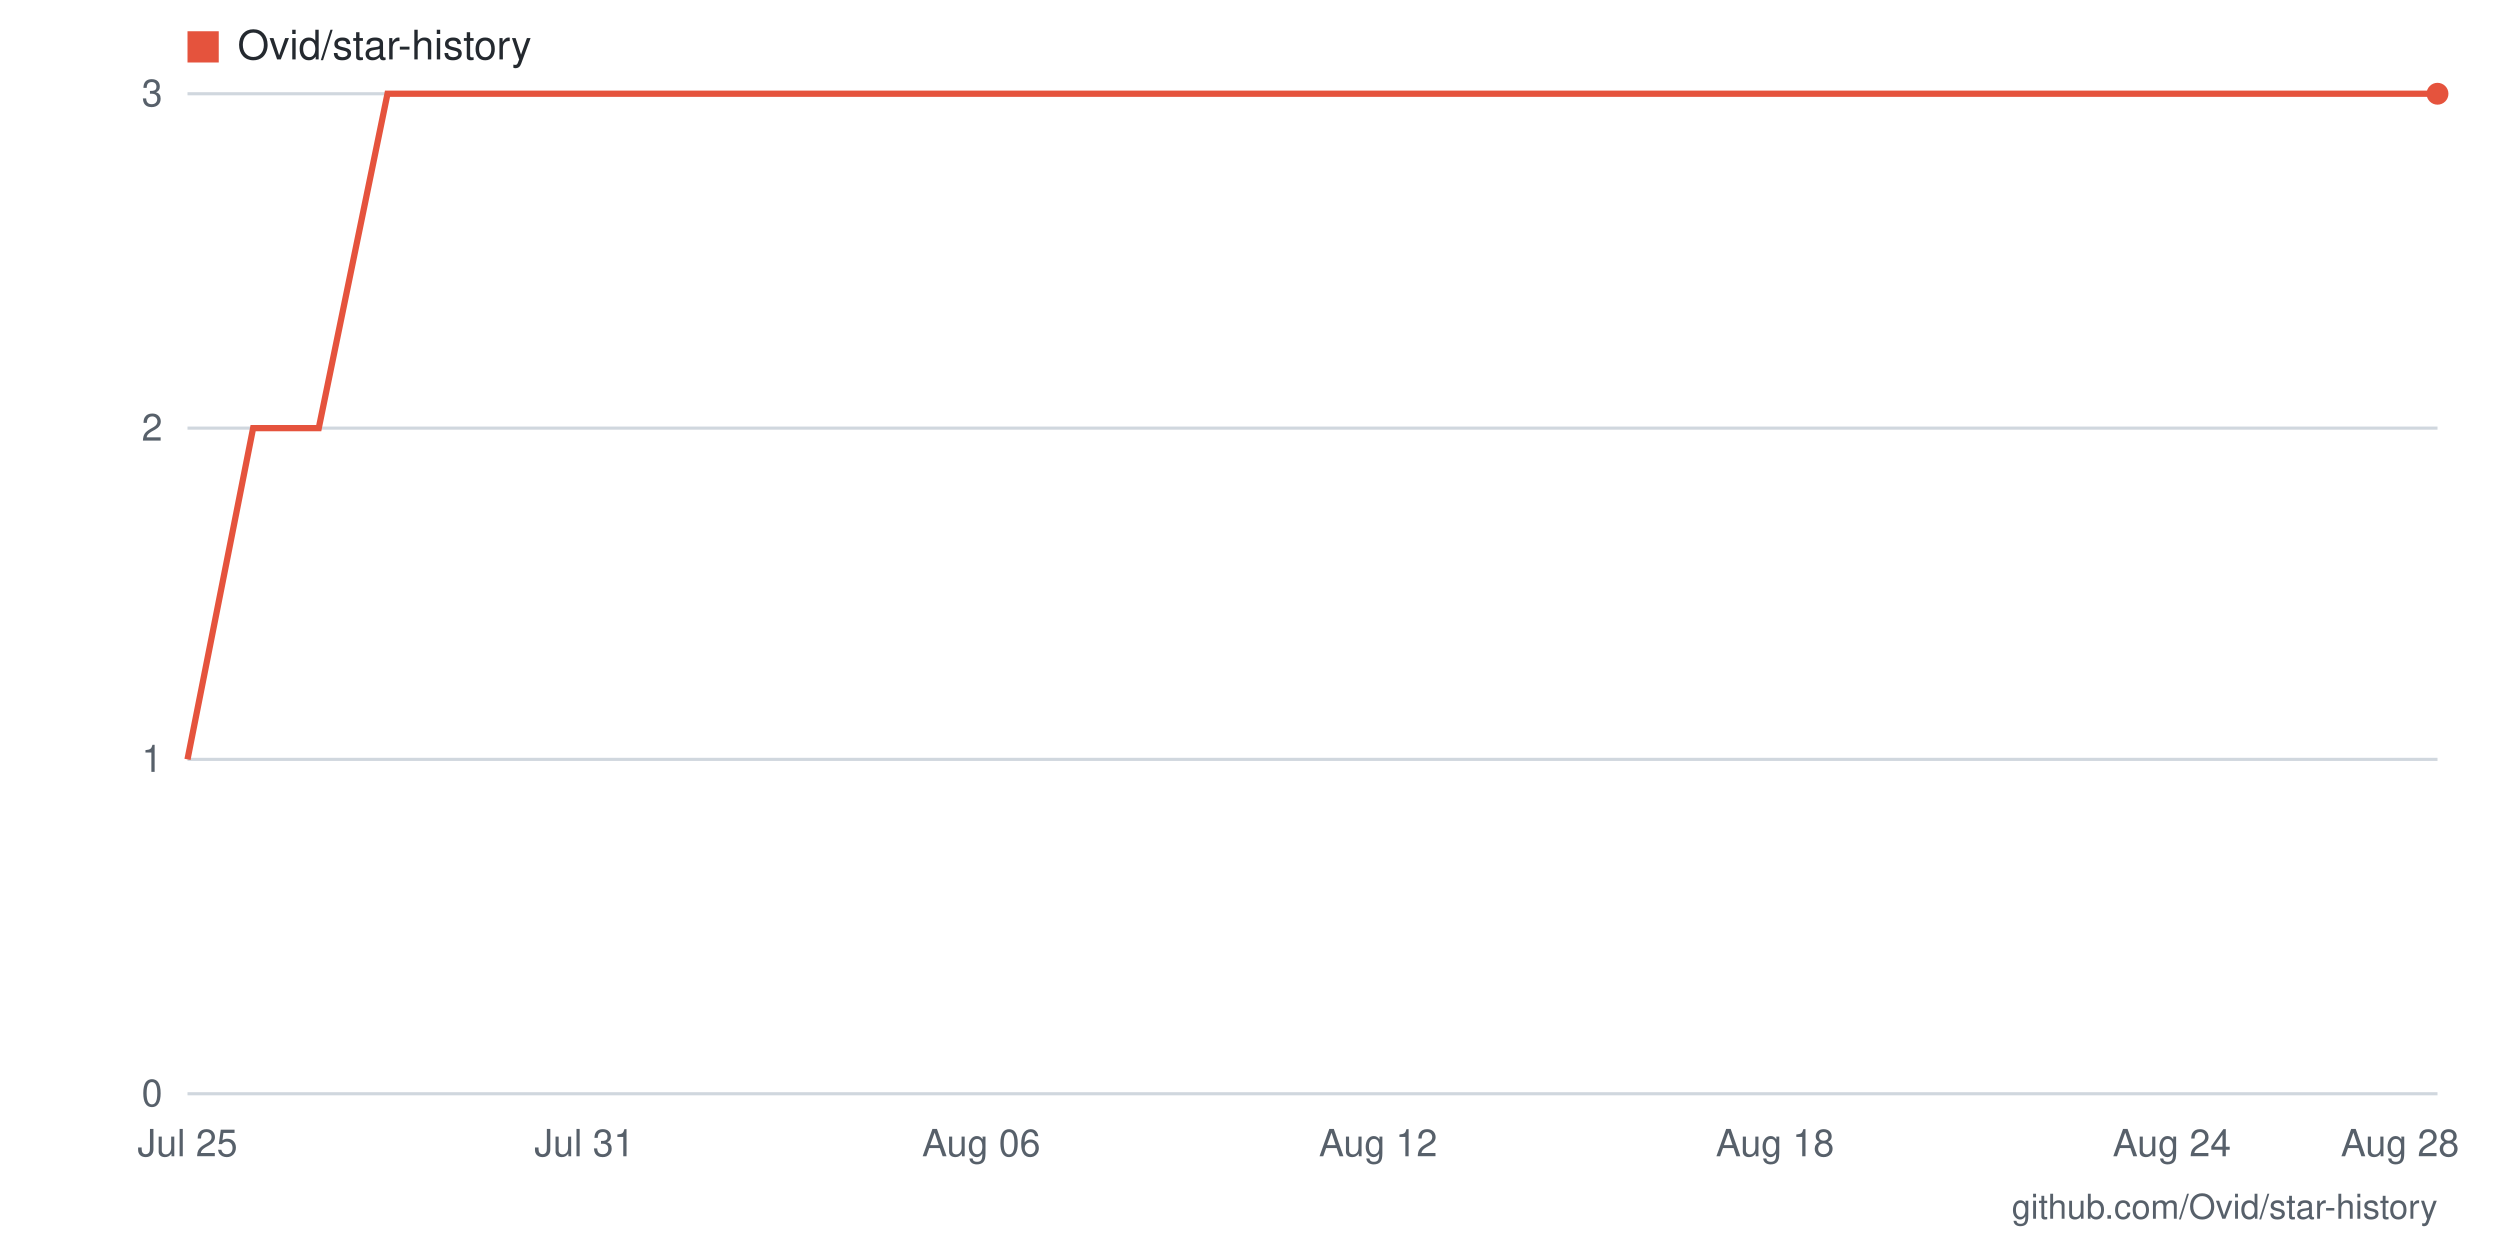
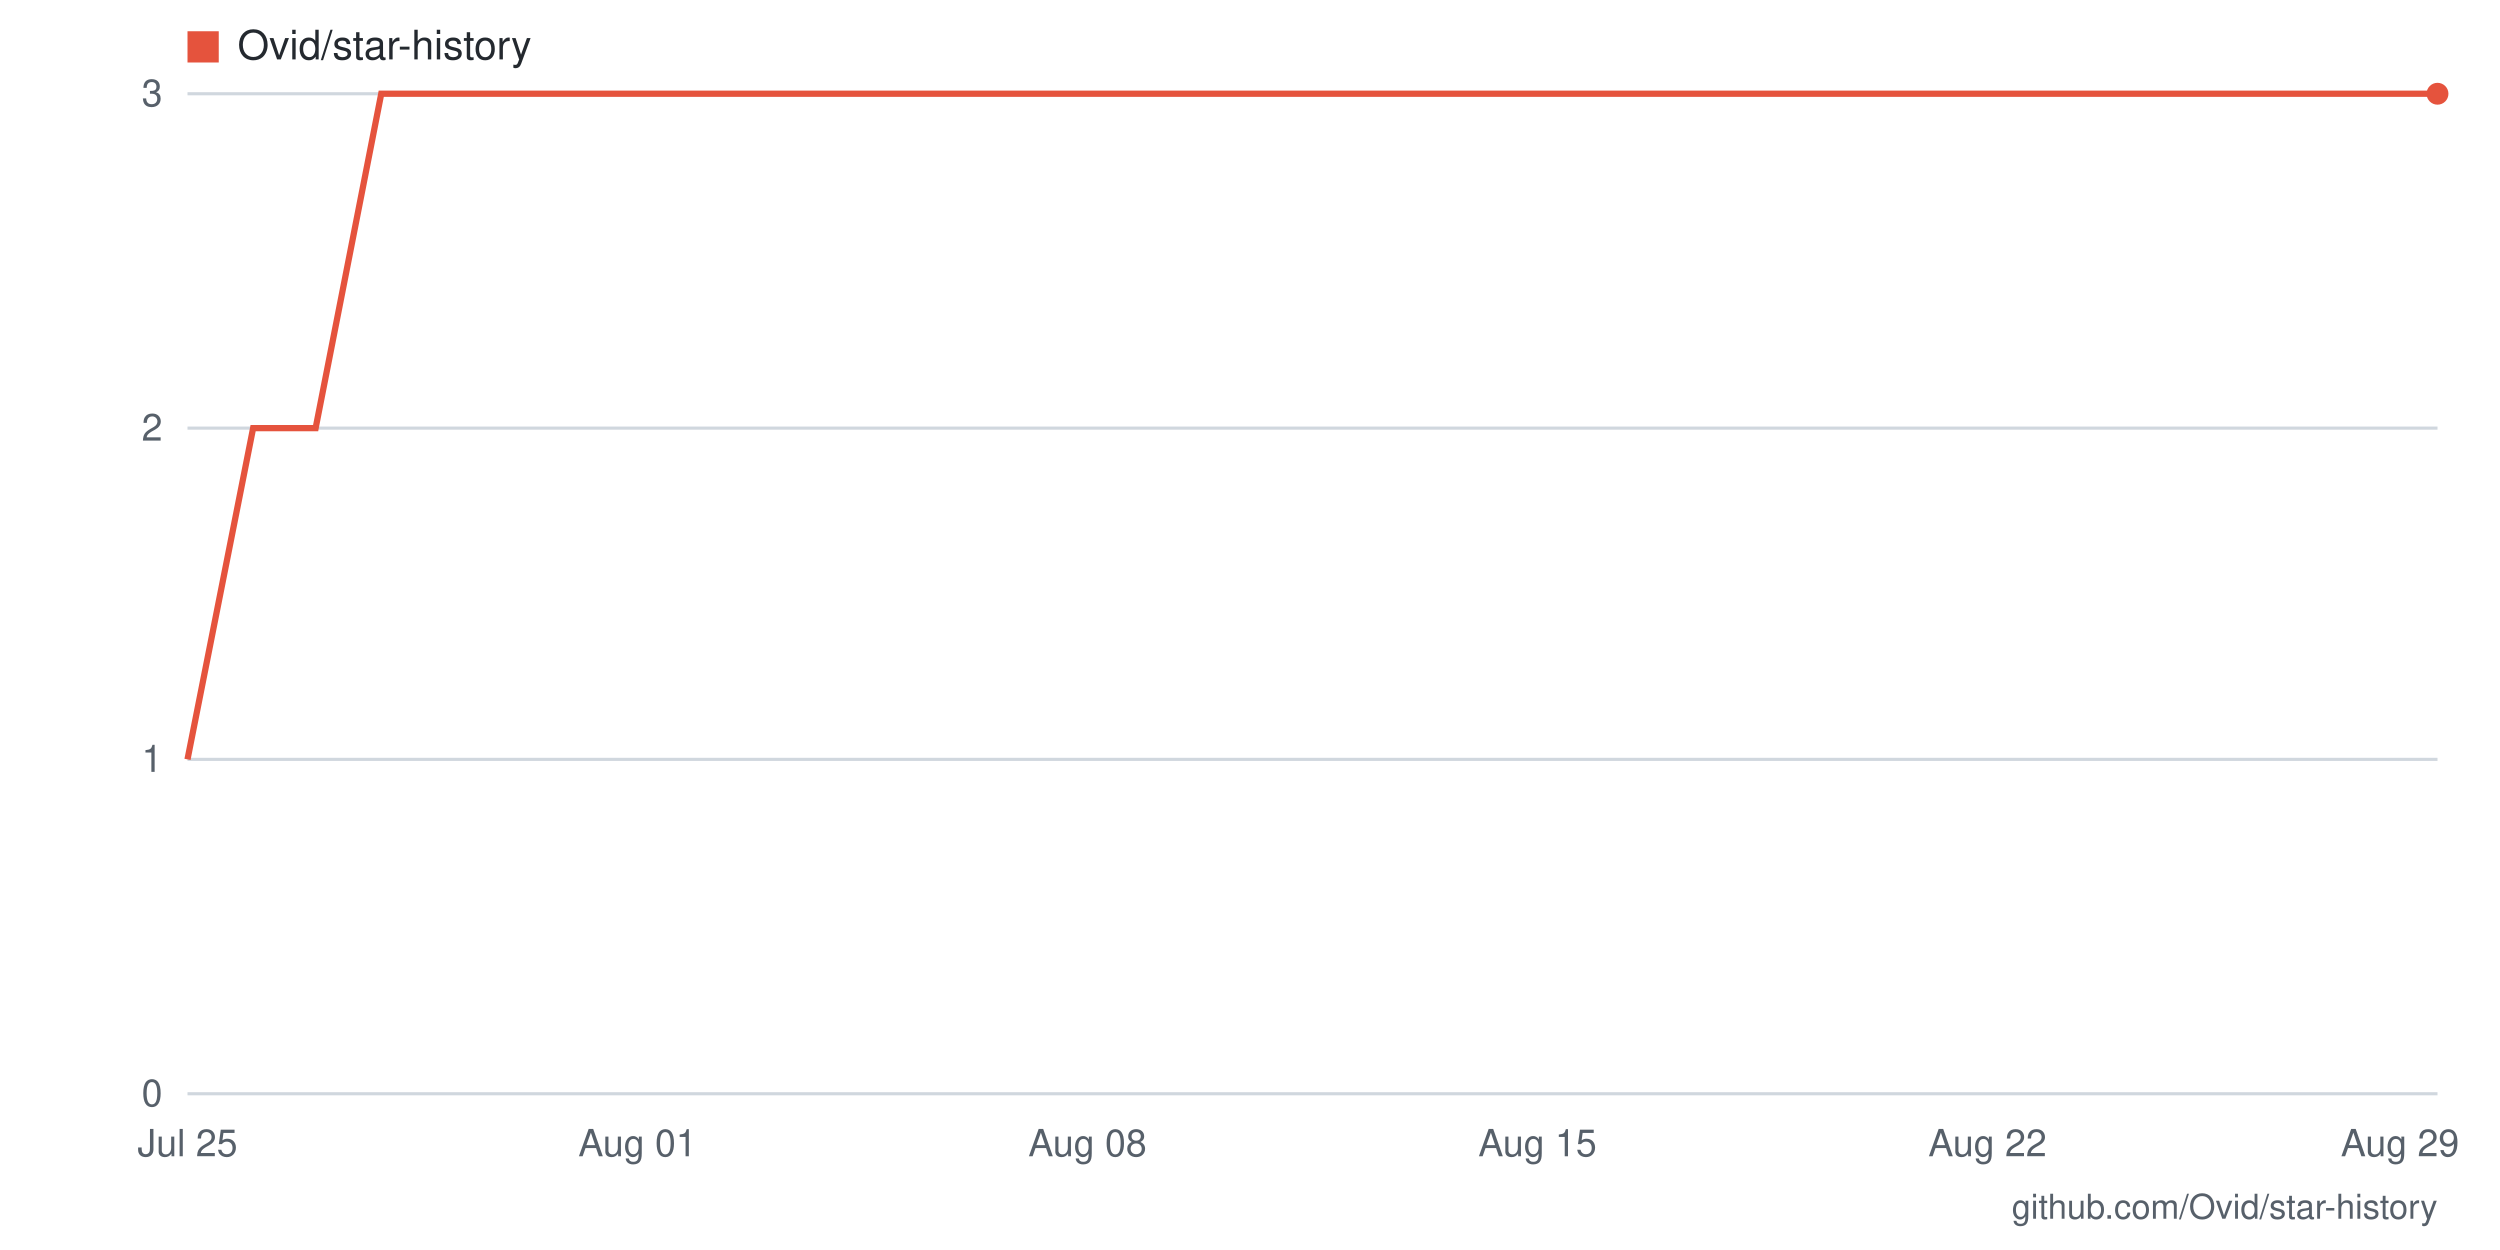
- <svg xmlns="http://www.w3.org/2000/svg" viewBox="0 0 800 400" width="800" height="400" role="img" aria-label="Star history for Ovid/star-history: 3 stars as of 2026-08-28">
+ <svg xmlns="http://www.w3.org/2000/svg" viewBox="0 0 800 400" width="800" height="400" role="img" aria-label="Star history for Ovid/star-history: 3 stars as of 2026-08-29">
  <rect width="800" height="400" fill="#ffffff" />
  <line x1="60" y1="350" x2="780" y2="350" stroke="#d0d7de" stroke-width="1" />
  <text x="52" y="354" text-anchor="end" font-family="-apple-system,BlinkMacSystemFont,'Segoe UI',Helvetica,Arial,sans-serif" font-size="12" fill="#57606a">0</text>
  <line x1="60" y1="243" x2="780" y2="243" stroke="#d0d7de" stroke-width="1" />
  <text x="52" y="247" text-anchor="end" font-family="-apple-system,BlinkMacSystemFont,'Segoe UI',Helvetica,Arial,sans-serif" font-size="12" fill="#57606a">1</text>
  <line x1="60" y1="137" x2="780" y2="137" stroke="#d0d7de" stroke-width="1" />
  <text x="52" y="141" text-anchor="end" font-family="-apple-system,BlinkMacSystemFont,'Segoe UI',Helvetica,Arial,sans-serif" font-size="12" fill="#57606a">2</text>
  <line x1="60" y1="30" x2="780" y2="30" stroke="#d0d7de" stroke-width="1" />
  <text x="52" y="34" text-anchor="end" font-family="-apple-system,BlinkMacSystemFont,'Segoe UI',Helvetica,Arial,sans-serif" font-size="12" fill="#57606a">3</text>
-   <text x="768" y="370" text-anchor="middle" font-family="-apple-system,BlinkMacSystemFont,'Segoe UI',Helvetica,Arial,sans-serif" font-size="12" fill="#57606a">Aug 28</text>
-   <text x="695" y="370" text-anchor="middle" font-family="-apple-system,BlinkMacSystemFont,'Segoe UI',Helvetica,Arial,sans-serif" font-size="12" fill="#57606a">Aug 24</text>
-   <text x="568" y="370" text-anchor="middle" font-family="-apple-system,BlinkMacSystemFont,'Segoe UI',Helvetica,Arial,sans-serif" font-size="12" fill="#57606a">Aug 18</text>
-   <text x="441" y="370" text-anchor="middle" font-family="-apple-system,BlinkMacSystemFont,'Segoe UI',Helvetica,Arial,sans-serif" font-size="12" fill="#57606a">Aug 12</text>
-   <text x="314" y="370" text-anchor="middle" font-family="-apple-system,BlinkMacSystemFont,'Segoe UI',Helvetica,Arial,sans-serif" font-size="12" fill="#57606a">Aug 06</text>
-   <text x="187" y="370" text-anchor="middle" font-family="-apple-system,BlinkMacSystemFont,'Segoe UI',Helvetica,Arial,sans-serif" font-size="12" fill="#57606a">Jul 31</text>
+   <text x="768" y="370" text-anchor="middle" font-family="-apple-system,BlinkMacSystemFont,'Segoe UI',Helvetica,Arial,sans-serif" font-size="12" fill="#57606a">Aug 29</text>
+   <text x="636" y="370" text-anchor="middle" font-family="-apple-system,BlinkMacSystemFont,'Segoe UI',Helvetica,Arial,sans-serif" font-size="12" fill="#57606a">Aug 22</text>
+   <text x="492" y="370" text-anchor="middle" font-family="-apple-system,BlinkMacSystemFont,'Segoe UI',Helvetica,Arial,sans-serif" font-size="12" fill="#57606a">Aug 15</text>
+   <text x="348" y="370" text-anchor="middle" font-family="-apple-system,BlinkMacSystemFont,'Segoe UI',Helvetica,Arial,sans-serif" font-size="12" fill="#57606a">Aug 08</text>
+   <text x="204" y="370" text-anchor="middle" font-family="-apple-system,BlinkMacSystemFont,'Segoe UI',Helvetica,Arial,sans-serif" font-size="12" fill="#57606a">Aug 01</text>
  <text x="60" y="370" text-anchor="middle" font-family="-apple-system,BlinkMacSystemFont,'Segoe UI',Helvetica,Arial,sans-serif" font-size="12" fill="#57606a">Jul 25</text>
-   <polyline fill="none" stroke="#e5533d" stroke-width="2" points="60,243 81,137 102,137 124,30 145,30 166,30 187,30 208,30 229,30 251,30 272,30 293,30 314,30 335,30 356,30 378,30 399,30 420,30 441,30 462,30 484,30 505,30 526,30 547,30 568,30 589,30 611,30 632,30 653,30 674,30 695,30 716,30 738,30 759,30 780,30" />
+   <polyline fill="none" stroke="#e5533d" stroke-width="2" points="60,243 81,137 101,137 122,30 142,30 163,30 183,30 204,30 225,30 245,30 266,30 286,30 307,30 327,30 348,30 369,30 389,30 410,30 430,30 451,30 471,30 492,30 513,30 533,30 554,30 574,30 595,30 615,30 636,30 657,30 677,30 698,30 718,30 739,30 759,30 780,30" />
  <circle cx="780" cy="30" r="3.5" fill="#e5533d" />
  <rect x="60" y="10" width="10" height="10" fill="#e5533d" />
  <text x="76" y="19" font-family="-apple-system,BlinkMacSystemFont,'Segoe UI',Helvetica,Arial,sans-serif" font-size="13" fill="#24292f">Ovid/star-history</text>
  <text x="780" y="390" text-anchor="end" font-family="-apple-system,BlinkMacSystemFont,'Segoe UI',Helvetica,Arial,sans-serif" font-size="11" fill="#57606a">github.com/Ovid/star-history</text>
</svg>
